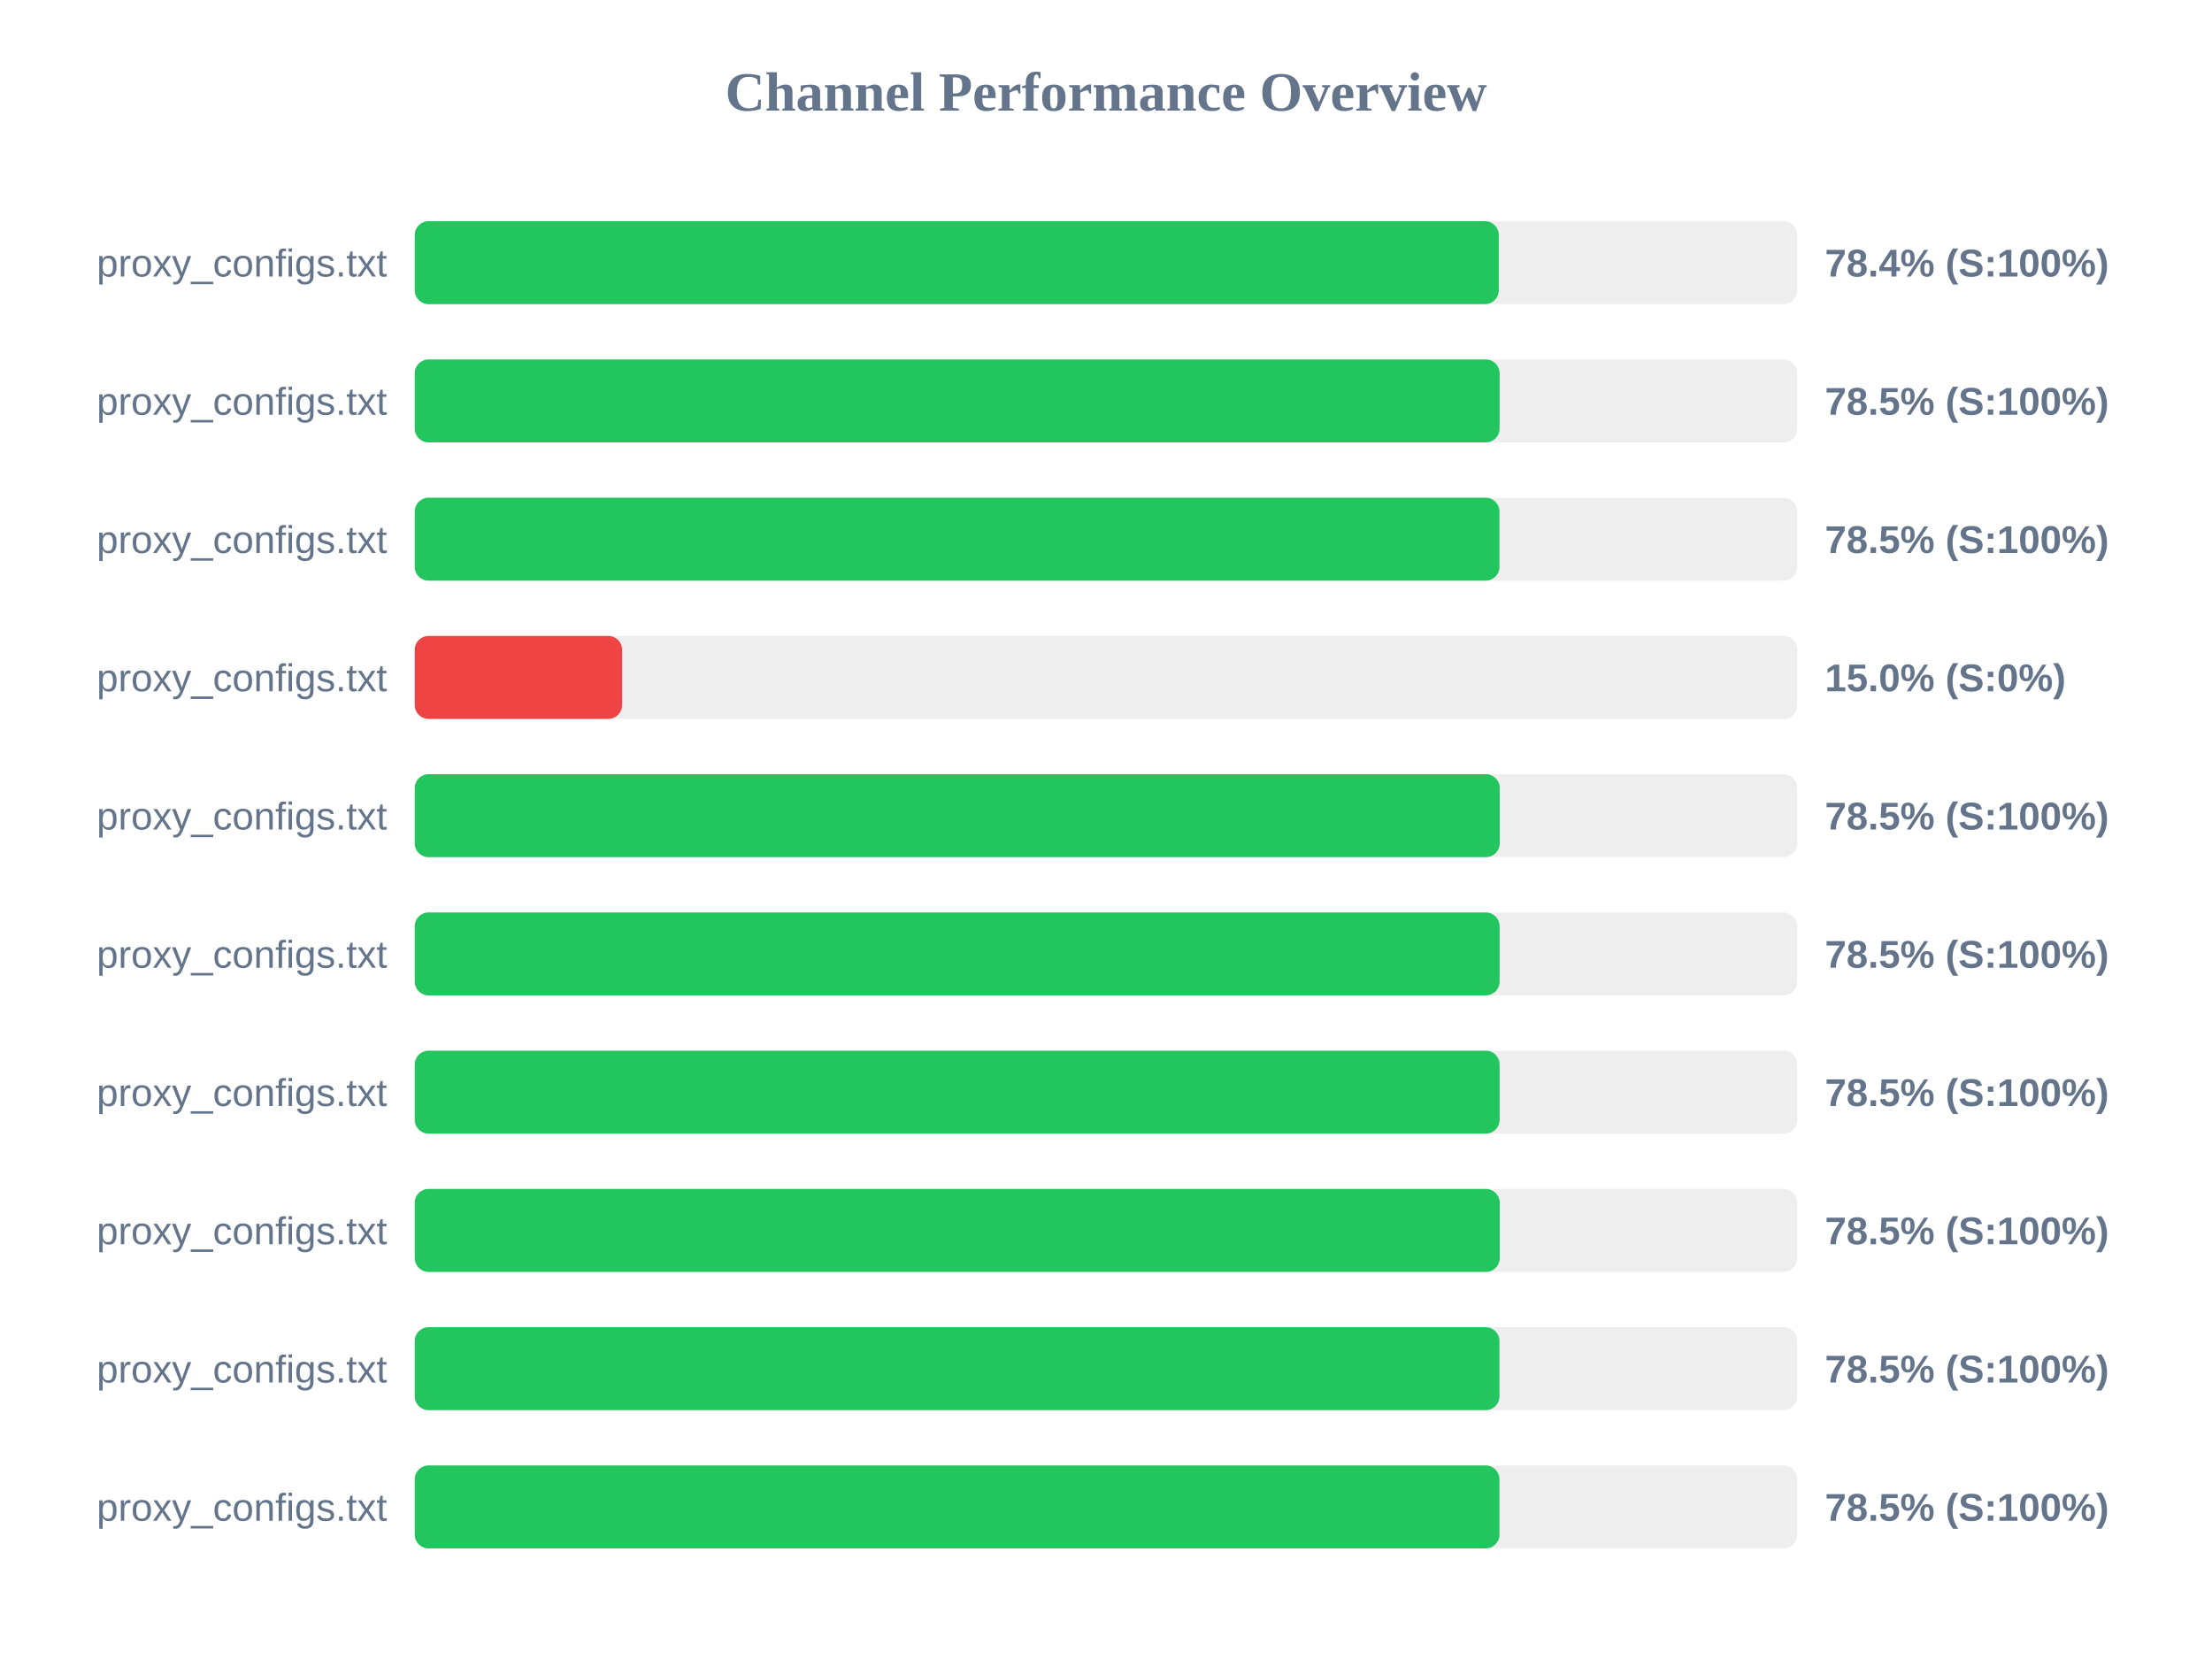
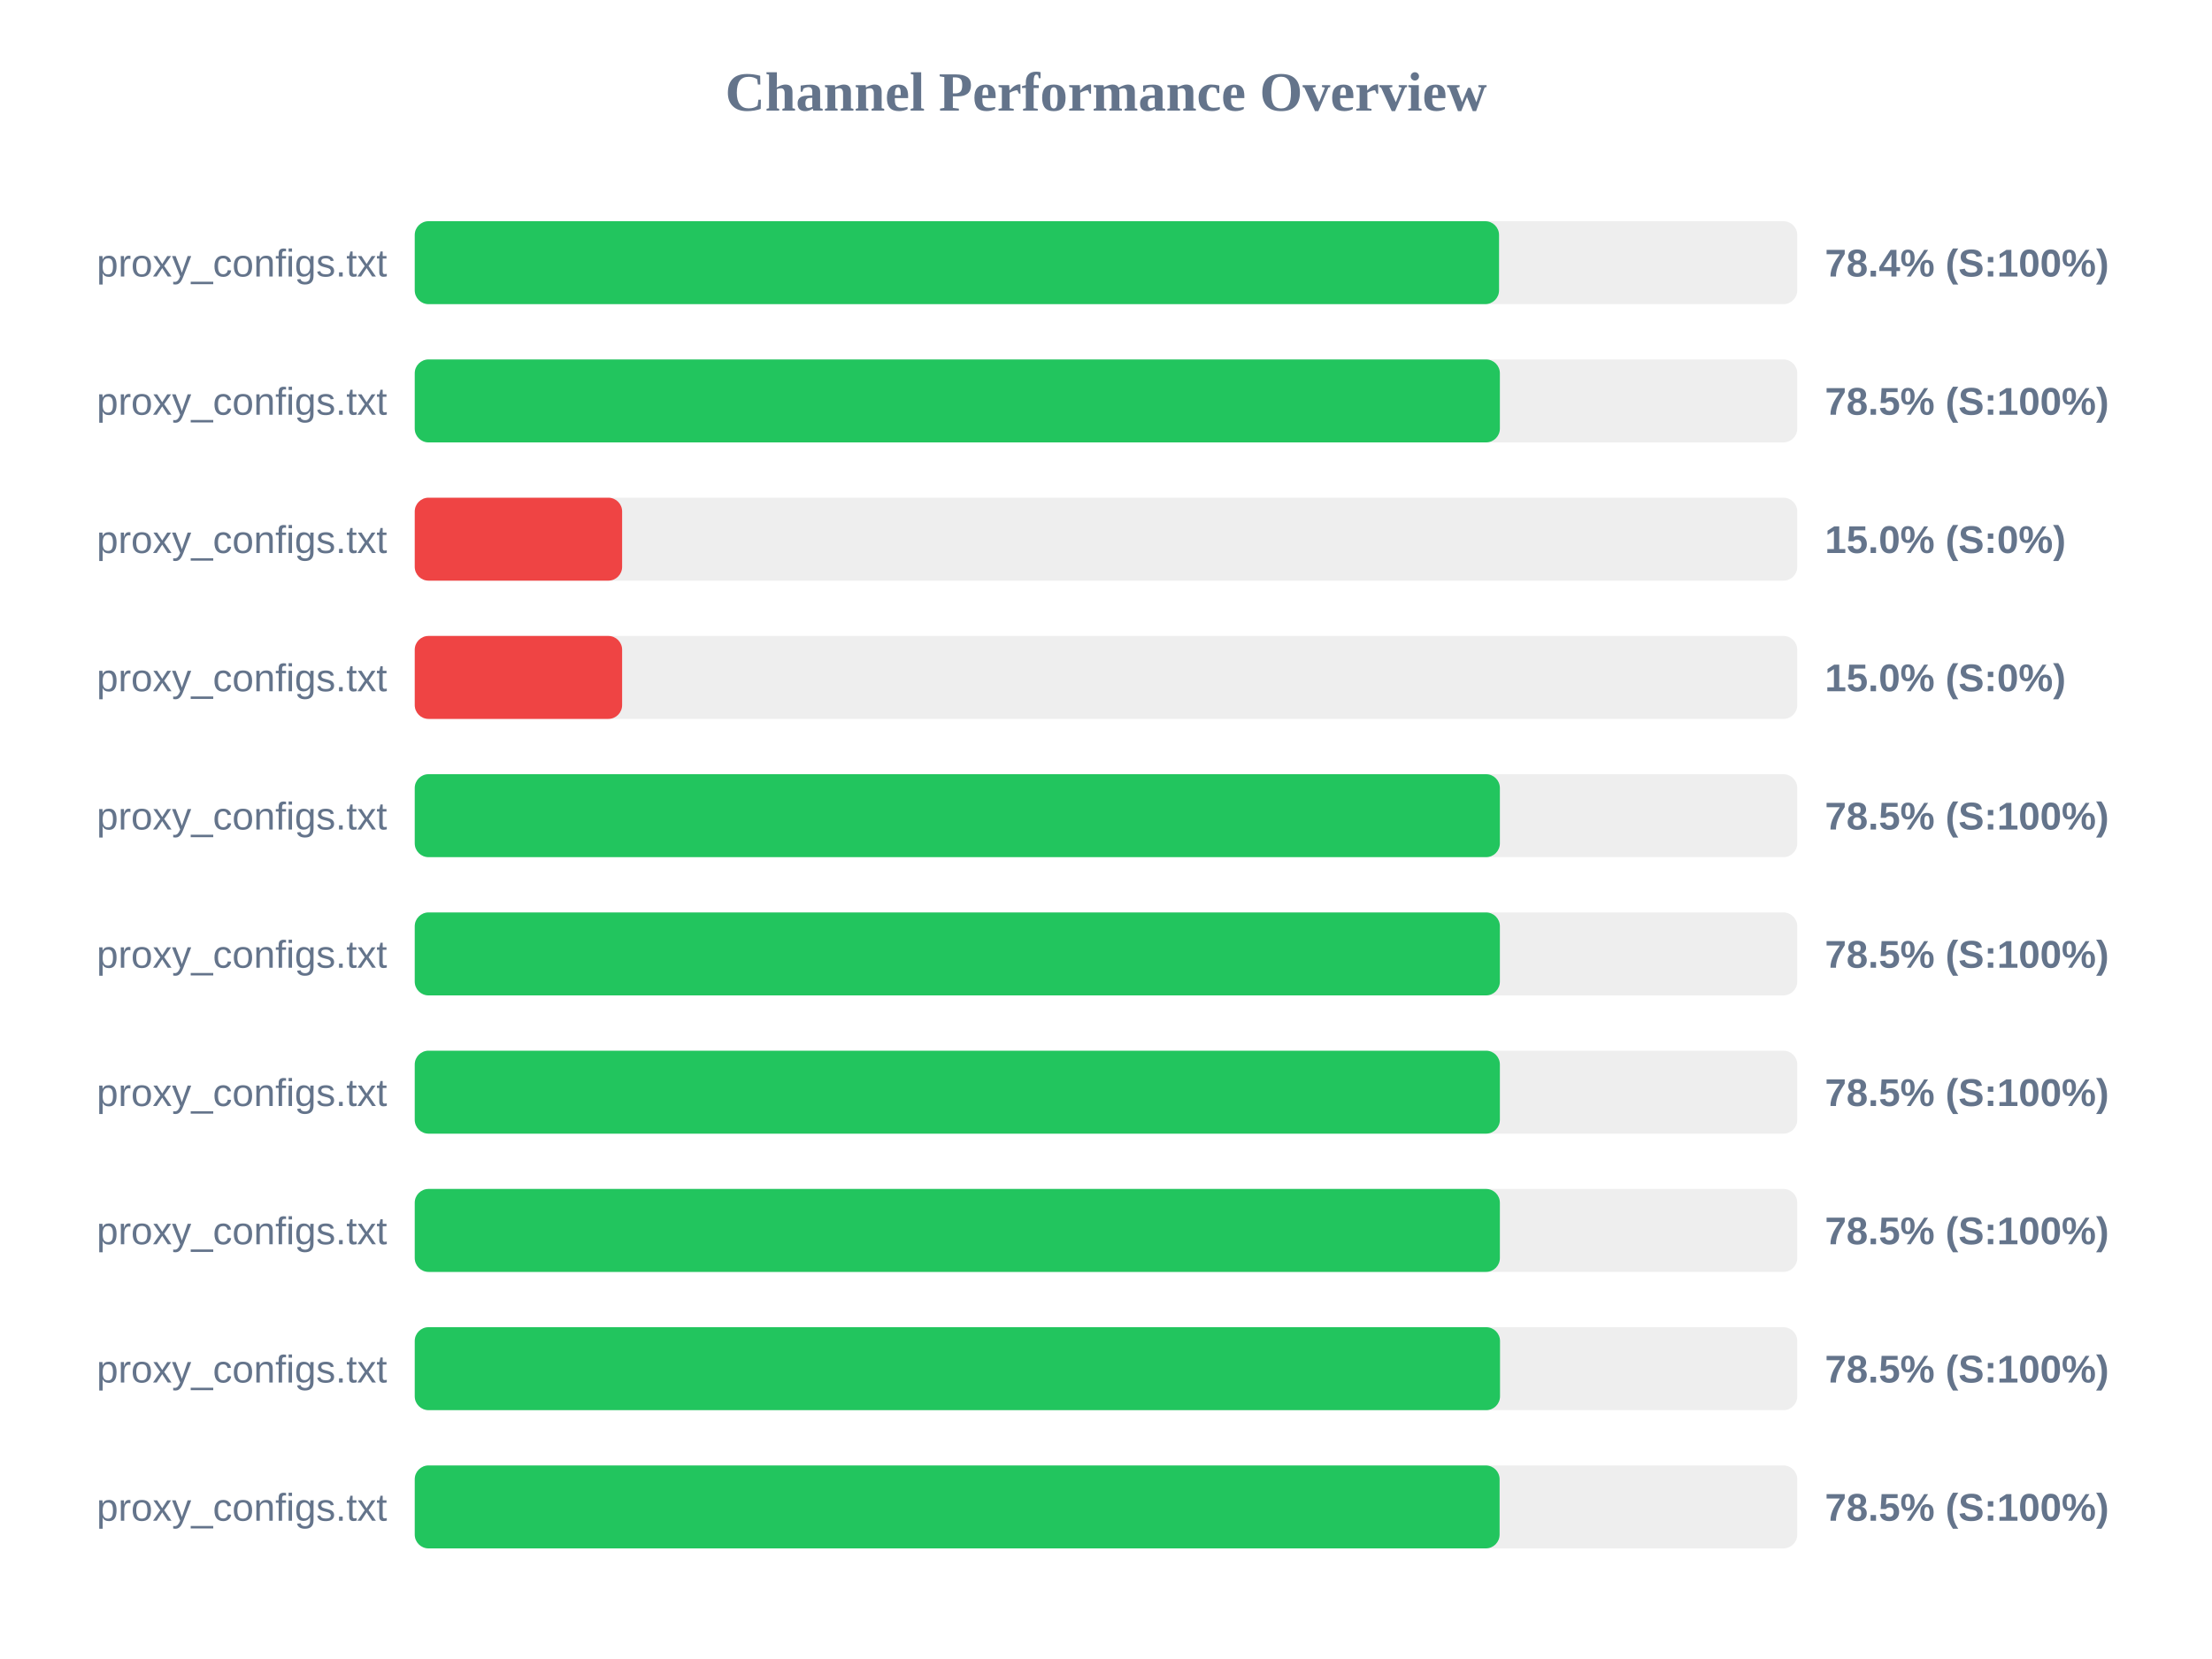
<svg xmlns="http://www.w3.org/2000/svg" width="800" height="600" version="1.1">
  <style>
        .row { font: 14px Arial; fill: #64748b; }
        .score { font: bold 14px Arial; fill: #64748b; }
    </style>
  <text x="400" y="40" text-anchor="middle" font-size="20px" font-weight="bold" fill="#64748b">Channel Performance Overview</text>
  <rect x="150" y="80" width="500" height="30" fill="#eee" rx="5" />
-   <rect x="150" y="80" width="392.05" height="30" fill="#22c55e" rx="5" />
+   <rect x="150" y="80" width="392.15" height="30" fill="#22c55e" rx="5" />
  <text x="140" y="100" text-anchor="end" class="row">proxy_configs.txt</text>
  <text x="660" y="100" text-anchor="start" class="score">78.4% (S:100%)</text>
  <rect x="150" y="130" width="500" height="30" fill="#eee" rx="5" />
-   <rect x="150" y="130" width="392.35" height="30" fill="#22c55e" rx="5" />
+   <rect x="150" y="130" width="392.45" height="30" fill="#22c55e" rx="5" />
  <text x="140" y="150" text-anchor="end" class="row">proxy_configs.txt</text>
  <text x="660" y="150" text-anchor="start" class="score">78.5% (S:100%)</text>
  <rect x="150" y="180" width="500" height="30" fill="#eee" rx="5" />
-   <rect x="150" y="180" width="392.3" height="30" fill="#22c55e" rx="5" />
+   <rect x="150" y="180" width="75.0" height="30" fill="#ef4444" rx="5" />
  <text x="140" y="200" text-anchor="end" class="row">proxy_configs.txt</text>
-   <text x="660" y="200" text-anchor="start" class="score">78.5% (S:100%)</text>
+   <text x="660" y="200" text-anchor="start" class="score">15.0% (S:0%)</text>
  <rect x="150" y="230" width="500" height="30" fill="#eee" rx="5" />
  <rect x="150" y="230" width="75.0" height="30" fill="#ef4444" rx="5" />
  <text x="140" y="250" text-anchor="end" class="row">proxy_configs.txt</text>
  <text x="660" y="250" text-anchor="start" class="score">15.0% (S:0%)</text>
  <rect x="150" y="280" width="500" height="30" fill="#eee" rx="5" />
-   <rect x="150" y="280" width="392.4" height="30" fill="#22c55e" rx="5" />
+   <rect x="150" y="280" width="392.45" height="30" fill="#22c55e" rx="5" />
  <text x="140" y="300" text-anchor="end" class="row">proxy_configs.txt</text>
  <text x="660" y="300" text-anchor="start" class="score">78.5% (S:100%)</text>
  <rect x="150" y="330" width="500" height="30" fill="#eee" rx="5" />
-   <rect x="150" y="330" width="392.35" height="30" fill="#22c55e" rx="5" />
+   <rect x="150" y="330" width="392.45" height="30" fill="#22c55e" rx="5" />
  <text x="140" y="350" text-anchor="end" class="row">proxy_configs.txt</text>
  <text x="660" y="350" text-anchor="start" class="score">78.5% (S:100%)</text>
  <rect x="150" y="380" width="500" height="30" fill="#eee" rx="5" />
-   <rect x="150" y="380" width="392.35" height="30" fill="#22c55e" rx="5" />
+   <rect x="150" y="380" width="392.45" height="30" fill="#22c55e" rx="5" />
  <text x="140" y="400" text-anchor="end" class="row">proxy_configs.txt</text>
  <text x="660" y="400" text-anchor="start" class="score">78.5% (S:100%)</text>
  <rect x="150" y="430" width="500" height="30" fill="#eee" rx="5" />
-   <rect x="150" y="430" width="392.4" height="30" fill="#22c55e" rx="5" />
+   <rect x="150" y="430" width="392.45" height="30" fill="#22c55e" rx="5" />
  <text x="140" y="450" text-anchor="end" class="row">proxy_configs.txt</text>
  <text x="660" y="450" text-anchor="start" class="score">78.5% (S:100%)</text>
  <rect x="150" y="480" width="500" height="30" fill="#eee" rx="5" />
-   <rect x="150" y="480" width="392.3" height="30" fill="#22c55e" rx="5" />
+   <rect x="150" y="480" width="392.5" height="30" fill="#22c55e" rx="5" />
  <text x="140" y="500" text-anchor="end" class="row">proxy_configs.txt</text>
  <text x="660" y="500" text-anchor="start" class="score">78.5% (S:100%)</text>
  <rect x="150" y="530" width="500" height="30" fill="#eee" rx="5" />
-   <rect x="150" y="530" width="392.3" height="30" fill="#22c55e" rx="5" />
+   <rect x="150" y="530" width="392.35" height="30" fill="#22c55e" rx="5" />
  <text x="140" y="550" text-anchor="end" class="row">proxy_configs.txt</text>
  <text x="660" y="550" text-anchor="start" class="score">78.5% (S:100%)</text>
</svg>
